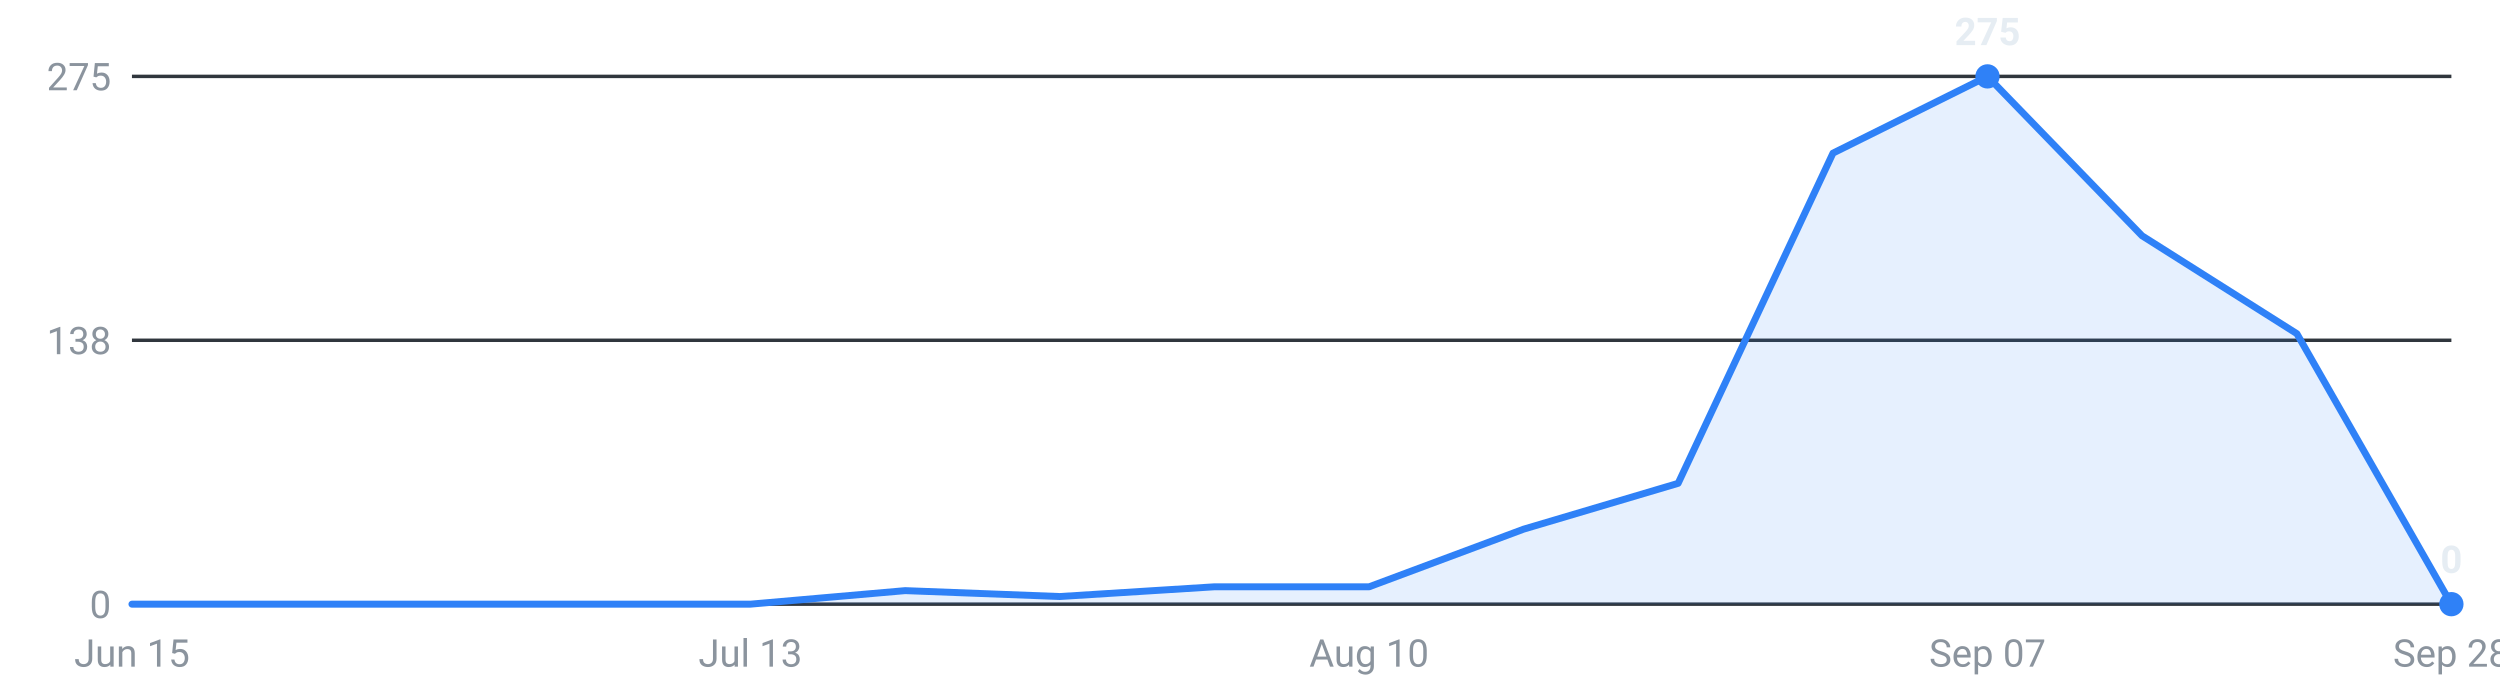
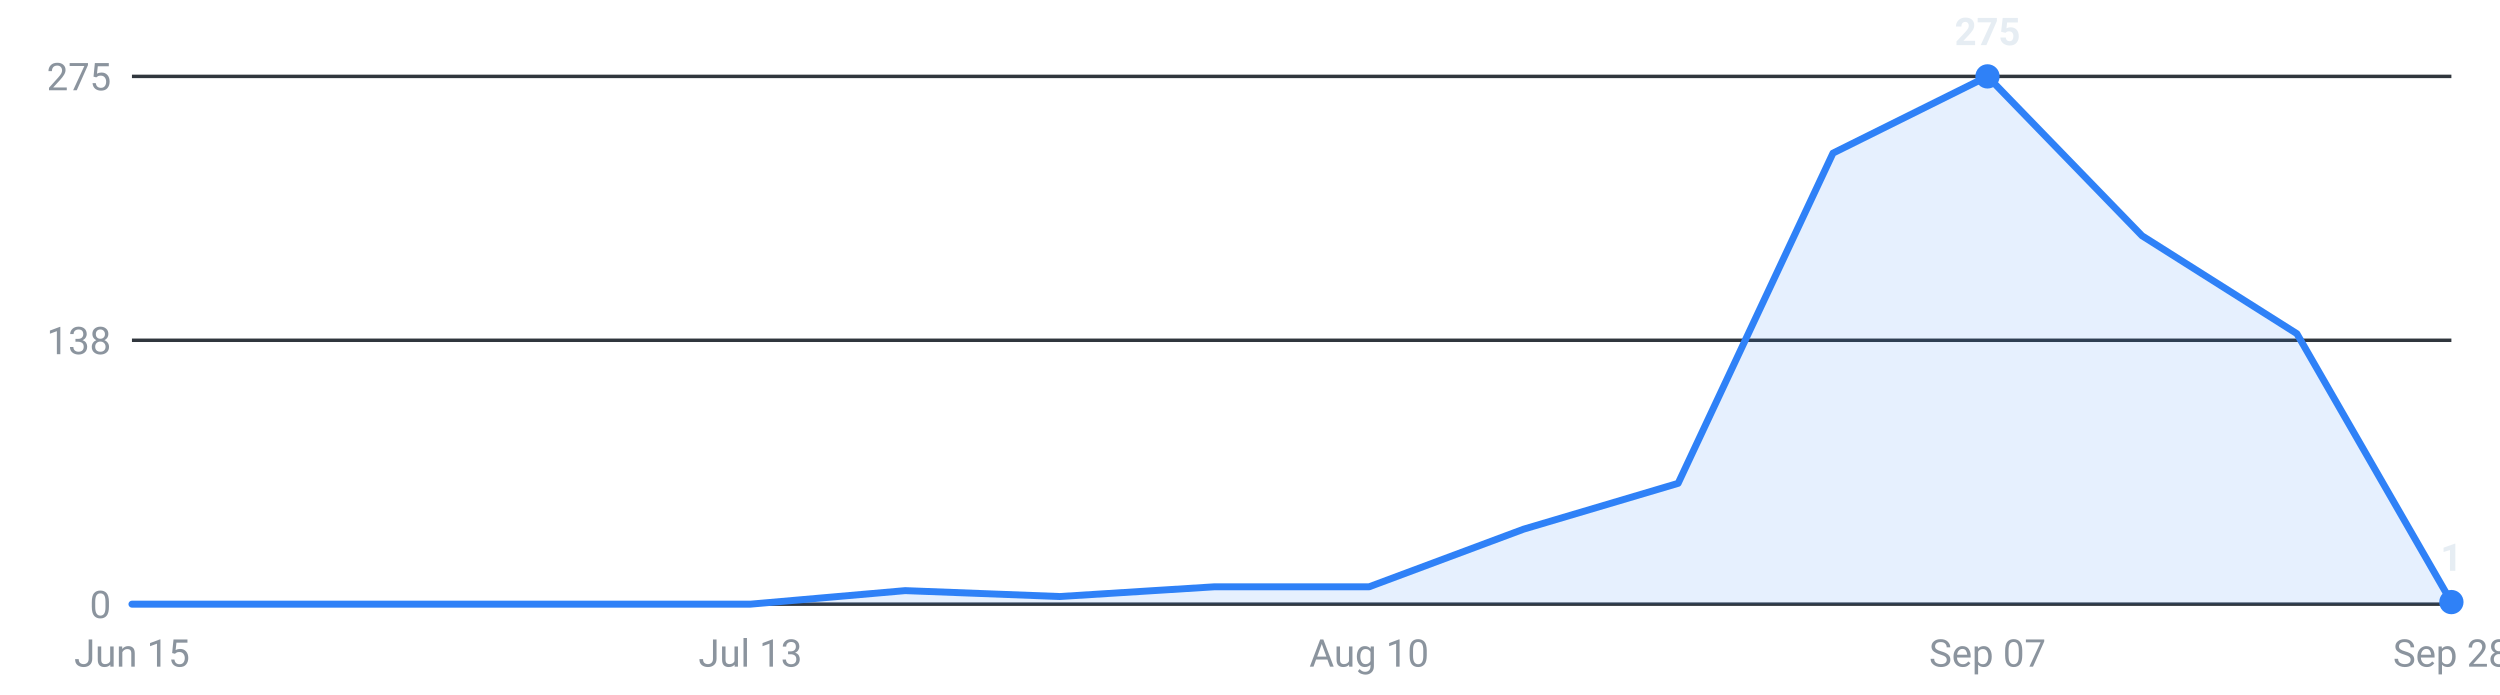
<svg xmlns="http://www.w3.org/2000/svg" viewBox="0 0 720 200" width="720" height="200" role="img" aria-label="Internships posted per week, last 16 weeks">
  <g font-family="-apple-system,Segoe UI,Roboto,sans-serif" font-size="11">
    <line x1="38" y1="174.0" x2="706" y2="174.0" stroke="#30363d" stroke-width="1" />
    <text x="32" y="178.0" text-anchor="end" fill="#8b949e">0</text>
    <line x1="38" y1="98.0" x2="706" y2="98.0" stroke="#30363d" stroke-width="1" />
    <text x="32" y="102.0" text-anchor="end" fill="#8b949e">138</text>
    <line x1="38" y1="22.0" x2="706" y2="22.0" stroke="#30363d" stroke-width="1" />
    <text x="32" y="26.0" text-anchor="end" fill="#8b949e">275</text>
-     <path d="M38.0,174 L38.0,174.0 L82.5,174.0 L127.1,174.0 L171.6,174.0 L216.1,174.0 L260.7,170.1 L305.2,171.8 L349.7,169.0 L394.3,169.0 L438.8,152.4 L483.3,139.2 L527.9,44.1 L572.4,22.0 L616.9,67.9 L661.5,96.1 L706.0,174.0 L706.0,174 Z" fill="#2f81f7" fill-opacity="0.12" />
-     <polyline points="38.0,174.0 82.5,174.0 127.1,174.0 171.6,174.0 216.1,174.0 260.7,170.1 305.2,171.8 349.7,169.0 394.3,169.0 438.8,152.4 483.3,139.2 527.9,44.1 572.4,22.0 616.9,67.9 661.5,96.1 706.0,174.0" fill="none" stroke="#2f81f7" stroke-width="2" stroke-linejoin="round" stroke-linecap="round" />
+     <path d="M38.0,174 L38.0,174.0 L82.5,174.0 L127.1,174.0 L171.6,174.0 L216.1,174.0 L260.7,170.1 L305.2,171.8 L349.7,169.0 L394.3,169.0 L438.8,152.4 L483.3,139.2 L527.9,44.1 L572.4,22.0 L616.9,67.9 L661.5,96.1 L706.0,173.4 L706.0,174 Z" fill="#2f81f7" fill-opacity="0.12" />
+     <polyline points="38.0,174.0 82.5,174.0 127.1,174.0 171.6,174.0 216.1,174.0 260.7,170.1 305.2,171.8 349.7,169.0 394.3,169.0 438.8,152.4 483.3,139.2 527.9,44.1 572.4,22.0 616.9,67.9 661.5,96.1 706.0,173.4" fill="none" stroke="#2f81f7" stroke-width="2" stroke-linejoin="round" stroke-linecap="round" />
    <circle cx="572.4" cy="22.0" r="3.5" fill="#2f81f7" />
    <text x="572.4" y="13.0" text-anchor="middle" fill="#e6edf3" font-weight="600">275</text>
-     <circle cx="706.0" cy="174.0" r="3.5" fill="#2f81f7" />
-     <text x="706.0" y="165.0" text-anchor="middle" fill="#e6edf3" font-weight="600">0</text>
+     <circle cx="706.0" cy="173.4" r="3.5" fill="#2f81f7" />
+     <text x="706.0" y="164.4" text-anchor="middle" fill="#e6edf3" font-weight="600">1</text>
    <text x="38.0" y="192" text-anchor="middle" fill="#8b949e">Jun 15</text>
    <text x="216.1" y="192" text-anchor="middle" fill="#8b949e">Jul 13</text>
    <text x="394.3" y="192" text-anchor="middle" fill="#8b949e">Aug 10</text>
    <text x="572.4" y="192" text-anchor="middle" fill="#8b949e">Sep 07</text>
    <text x="706.0" y="192" text-anchor="middle" fill="#8b949e">Sep 28</text>
  </g>
</svg>
